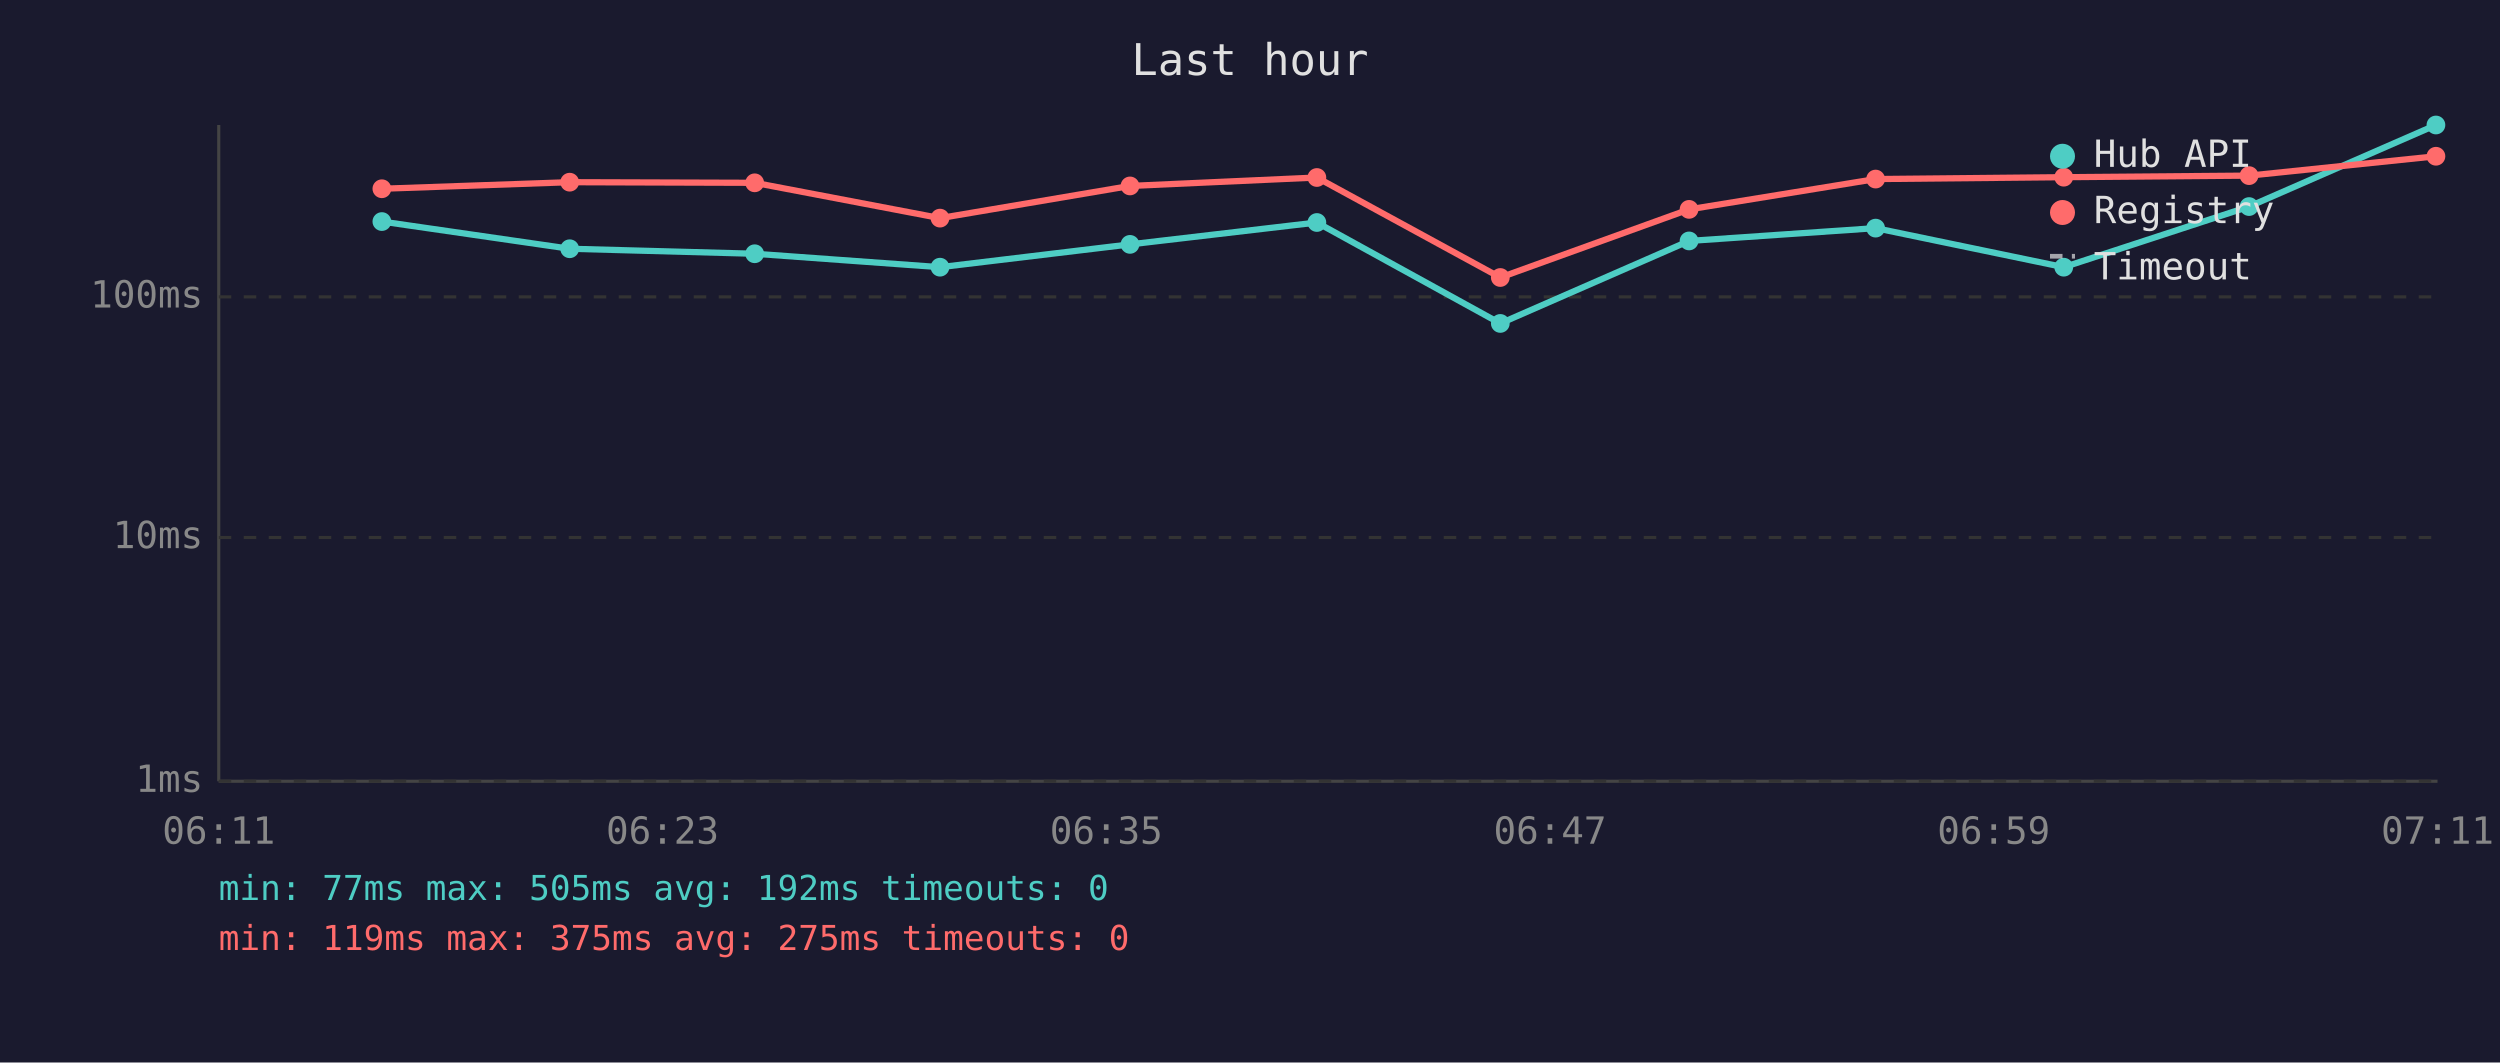
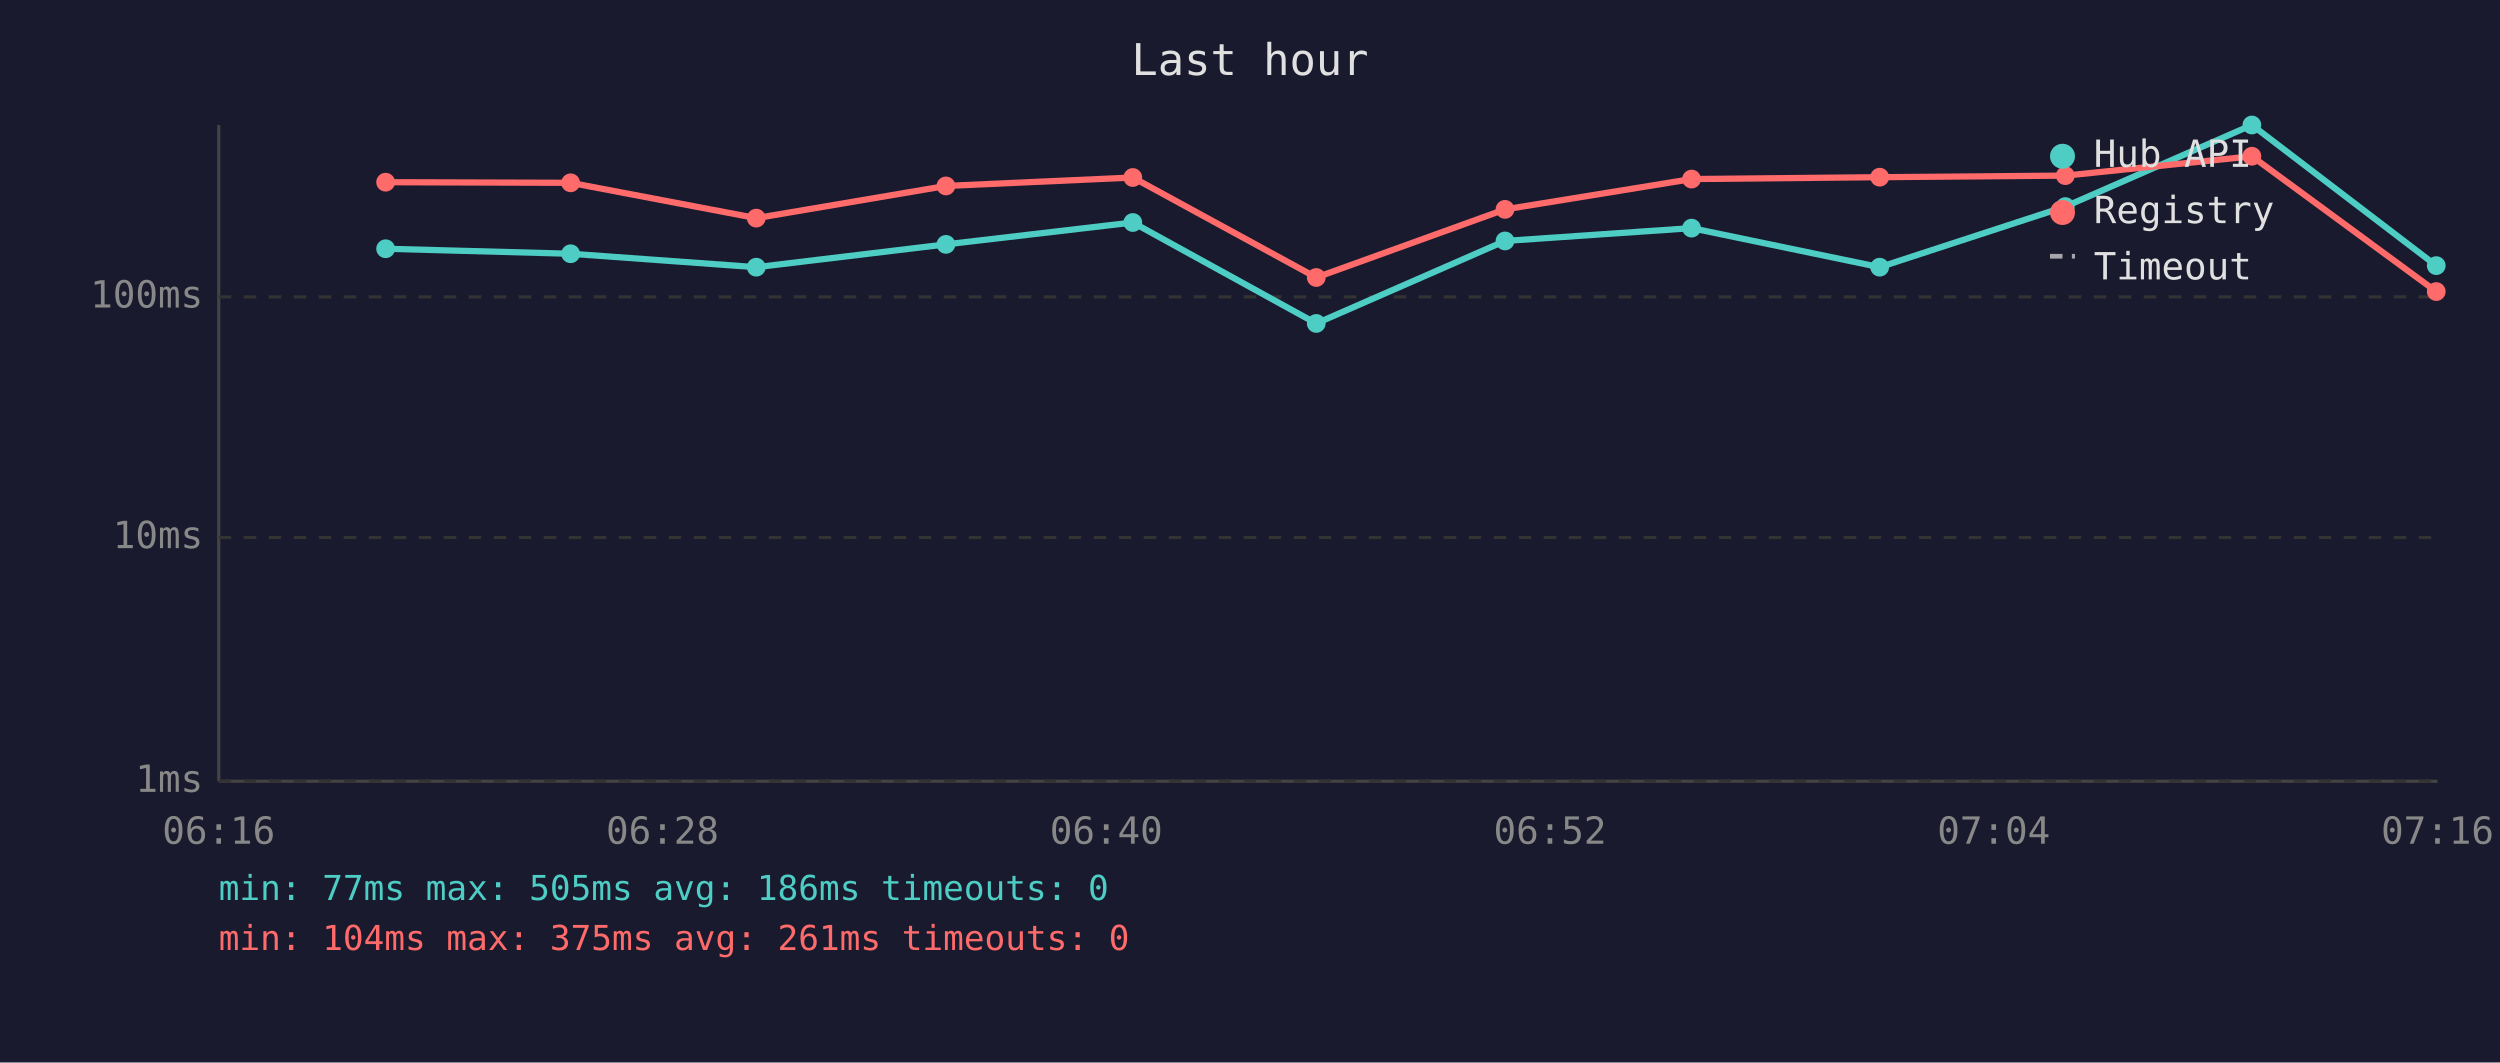
<svg xmlns="http://www.w3.org/2000/svg" viewBox="0 0 800 340" font-family="monospace" font-size="12">
  <rect width="800" height="340" fill="#1a1a2e" />
  <text x="400" y="24" fill="#e0e0e0" font-size="14" text-anchor="middle">Last hour</text>
  <line x1="70" y1="40" x2="70" y2="250" stroke="#444" stroke-width="1" />
  <line x1="70" y1="250" x2="780" y2="250" stroke="#444" stroke-width="1" />
  <line x1="70" y1="250" x2="780" y2="250" stroke="#333" stroke-width="1" stroke-dasharray="4" />
  <text x="65" y="250" fill="#888" text-anchor="end" dominant-baseline="middle">1ms</text>
  <line x1="70" y1="172" x2="780" y2="172" stroke="#333" stroke-width="1" stroke-dasharray="4" />
  <text x="65" y="172" fill="#888" text-anchor="end" dominant-baseline="middle">10ms</text>
  <line x1="70" y1="95" x2="780" y2="95" stroke="#333" stroke-width="1" stroke-dasharray="4" />
  <text x="65" y="95" fill="#888" text-anchor="end" dominant-baseline="middle">100ms</text>
-   <text x="70" y="270" fill="#888" text-anchor="middle">06:11</text>
-   <text x="212" y="270" fill="#888" text-anchor="middle">06:23</text>
-   <text x="354" y="270" fill="#888" text-anchor="middle">06:35</text>
-   <text x="496" y="270" fill="#888" text-anchor="middle">06:47</text>
-   <text x="638" y="270" fill="#888" text-anchor="middle">06:59</text>
-   <text x="780" y="270" fill="#888" text-anchor="middle">07:11</text>
-   <polyline points="122.2,70.9 182.3,79.6 241.5,81.2 300.8,85.5 361.6,78.2 421.4,71.2 480.1,103.5 540.5,77.1 600.2,73.0 660.4,85.5 719.7,66.1 779.5,40.0" fill="none" stroke="#4ecdc4" stroke-width="2" opacity="1" />
-   <circle cx="122.2" cy="70.9" r="3" fill="#4ecdc4" />
-   <circle cx="182.3" cy="79.6" r="3" fill="#4ecdc4" />
-   <circle cx="241.5" cy="81.2" r="3" fill="#4ecdc4" />
-   <circle cx="300.8" cy="85.5" r="3" fill="#4ecdc4" />
-   <circle cx="361.6" cy="78.2" r="3" fill="#4ecdc4" />
-   <circle cx="421.4" cy="71.2" r="3" fill="#4ecdc4" />
-   <circle cx="480.1" cy="103.5" r="3" fill="#4ecdc4" />
-   <circle cx="540.5" cy="77.1" r="3" fill="#4ecdc4" />
-   <circle cx="600.2" cy="73.0" r="3" fill="#4ecdc4" />
-   <circle cx="660.4" cy="85.5" r="3" fill="#4ecdc4" />
-   <circle cx="719.7" cy="66.1" r="3" fill="#4ecdc4" />
-   <circle cx="779.5" cy="40.0" r="3" fill="#4ecdc4" />
-   <polyline points="122.2,60.4 182.3,58.3 241.5,58.5 300.8,69.8 361.6,59.5 421.4,56.8 480.1,88.8 540.5,67.0 600.2,57.3 660.4,56.7 719.7,56.2 779.5,50.0" fill="none" stroke="#ff6b6b" stroke-width="2" opacity="1" />
-   <circle cx="122.2" cy="60.4" r="3" fill="#ff6b6b" />
-   <circle cx="182.3" cy="58.3" r="3" fill="#ff6b6b" />
-   <circle cx="241.5" cy="58.5" r="3" fill="#ff6b6b" />
-   <circle cx="300.8" cy="69.8" r="3" fill="#ff6b6b" />
-   <circle cx="361.6" cy="59.5" r="3" fill="#ff6b6b" />
-   <circle cx="421.4" cy="56.8" r="3" fill="#ff6b6b" />
-   <circle cx="480.1" cy="88.8" r="3" fill="#ff6b6b" />
-   <circle cx="540.5" cy="67.0" r="3" fill="#ff6b6b" />
-   <circle cx="600.2" cy="57.3" r="3" fill="#ff6b6b" />
-   <circle cx="660.4" cy="56.7" r="3" fill="#ff6b6b" />
-   <circle cx="719.7" cy="56.2" r="3" fill="#ff6b6b" />
-   <circle cx="779.5" cy="50.0" r="3" fill="#ff6b6b" />
+   <text x="70" y="270" fill="#888" text-anchor="middle">06:16</text>
+   <text x="212" y="270" fill="#888" text-anchor="middle">06:28</text>
+   <text x="354" y="270" fill="#888" text-anchor="middle">06:40</text>
+   <text x="496" y="270" fill="#888" text-anchor="middle">06:52</text>
+   <text x="638" y="270" fill="#888" text-anchor="middle">07:04</text>
+   <text x="780" y="270" fill="#888" text-anchor="middle">07:16</text>
+   <polyline points="123.4,79.6 182.6,81.2 242.0,85.5 302.7,78.2 362.5,71.2 421.2,103.5 481.6,77.1 541.3,73.0 601.5,85.5 660.9,66.1 720.6,40.0 779.6,85.0" fill="none" stroke="#4ecdc4" stroke-width="2" opacity="1" />
+   <circle cx="123.4" cy="79.6" r="3" fill="#4ecdc4" />
+   <circle cx="182.6" cy="81.2" r="3" fill="#4ecdc4" />
+   <circle cx="242.0" cy="85.5" r="3" fill="#4ecdc4" />
+   <circle cx="302.7" cy="78.2" r="3" fill="#4ecdc4" />
+   <circle cx="362.5" cy="71.2" r="3" fill="#4ecdc4" />
+   <circle cx="421.2" cy="103.5" r="3" fill="#4ecdc4" />
+   <circle cx="481.6" cy="77.1" r="3" fill="#4ecdc4" />
+   <circle cx="541.3" cy="73.0" r="3" fill="#4ecdc4" />
+   <circle cx="601.5" cy="85.5" r="3" fill="#4ecdc4" />
+   <circle cx="660.9" cy="66.1" r="3" fill="#4ecdc4" />
+   <circle cx="720.6" cy="40.0" r="3" fill="#4ecdc4" />
+   <circle cx="779.6" cy="85.0" r="3" fill="#4ecdc4" />
+   <polyline points="123.4,58.3 182.6,58.5 242.0,69.8 302.7,59.5 362.5,56.8 421.2,88.8 481.6,67.0 541.3,57.3 601.5,56.7 660.9,56.2 720.6,50.0 779.6,93.3" fill="none" stroke="#ff6b6b" stroke-width="2" opacity="1" />
+   <circle cx="123.4" cy="58.3" r="3" fill="#ff6b6b" />
+   <circle cx="182.6" cy="58.5" r="3" fill="#ff6b6b" />
+   <circle cx="242.0" cy="69.8" r="3" fill="#ff6b6b" />
+   <circle cx="302.7" cy="59.5" r="3" fill="#ff6b6b" />
+   <circle cx="362.5" cy="56.8" r="3" fill="#ff6b6b" />
+   <circle cx="421.2" cy="88.8" r="3" fill="#ff6b6b" />
+   <circle cx="481.6" cy="67.0" r="3" fill="#ff6b6b" />
+   <circle cx="541.3" cy="57.3" r="3" fill="#ff6b6b" />
+   <circle cx="601.5" cy="56.7" r="3" fill="#ff6b6b" />
+   <circle cx="660.9" cy="56.2" r="3" fill="#ff6b6b" />
+   <circle cx="720.6" cy="50.0" r="3" fill="#ff6b6b" />
+   <circle cx="779.6" cy="93.3" r="3" fill="#ff6b6b" />
  <circle cx="660" cy="50" r="4" fill="#4ecdc4" />
  <text x="670" y="50" fill="#e0e0e0" dominant-baseline="middle">Hub API</text>
  <circle cx="660" cy="68" r="4" fill="#ff6b6b" />
  <text x="670" y="68" fill="#e0e0e0" dominant-baseline="middle">Registry</text>
  <line x1="656" y1="82" x2="664" y2="82" stroke="#e0e0e0" stroke-width="1.5" stroke-dasharray="4,3" opacity="0.7" />
  <text x="670" y="86" fill="#e0e0e0" dominant-baseline="middle">Timeout</text>
-   <text x="70" y="288" fill="#4ecdc4" font-size="11">min: 77ms  max: 505ms  avg: 192ms  timeouts: 0</text>
-   <text x="70" y="304" fill="#ff6b6b" font-size="11">min: 119ms  max: 375ms  avg: 275ms  timeouts: 0</text>
+   <text x="70" y="288" fill="#4ecdc4" font-size="11">min: 77ms  max: 505ms  avg: 186ms  timeouts: 0</text>
+   <text x="70" y="304" fill="#ff6b6b" font-size="11">min: 104ms  max: 375ms  avg: 261ms  timeouts: 0</text>
</svg>
